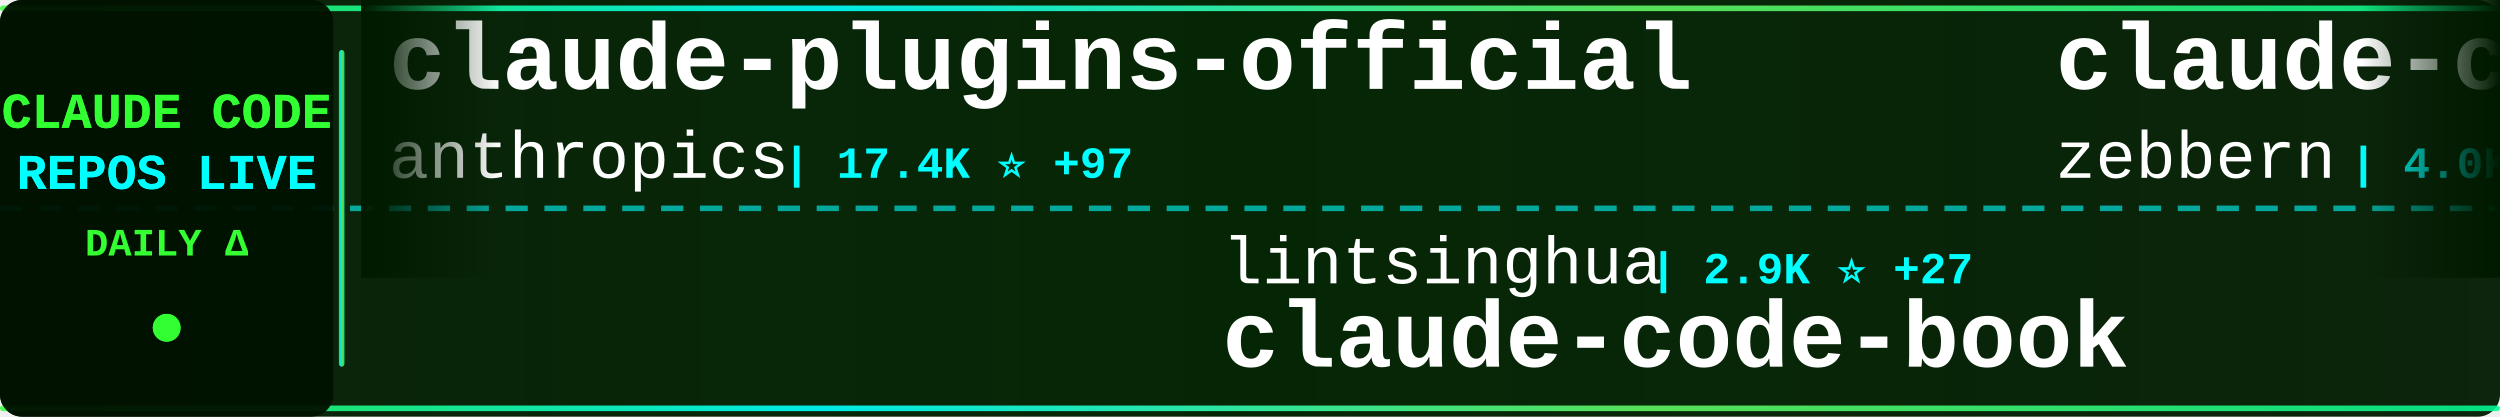
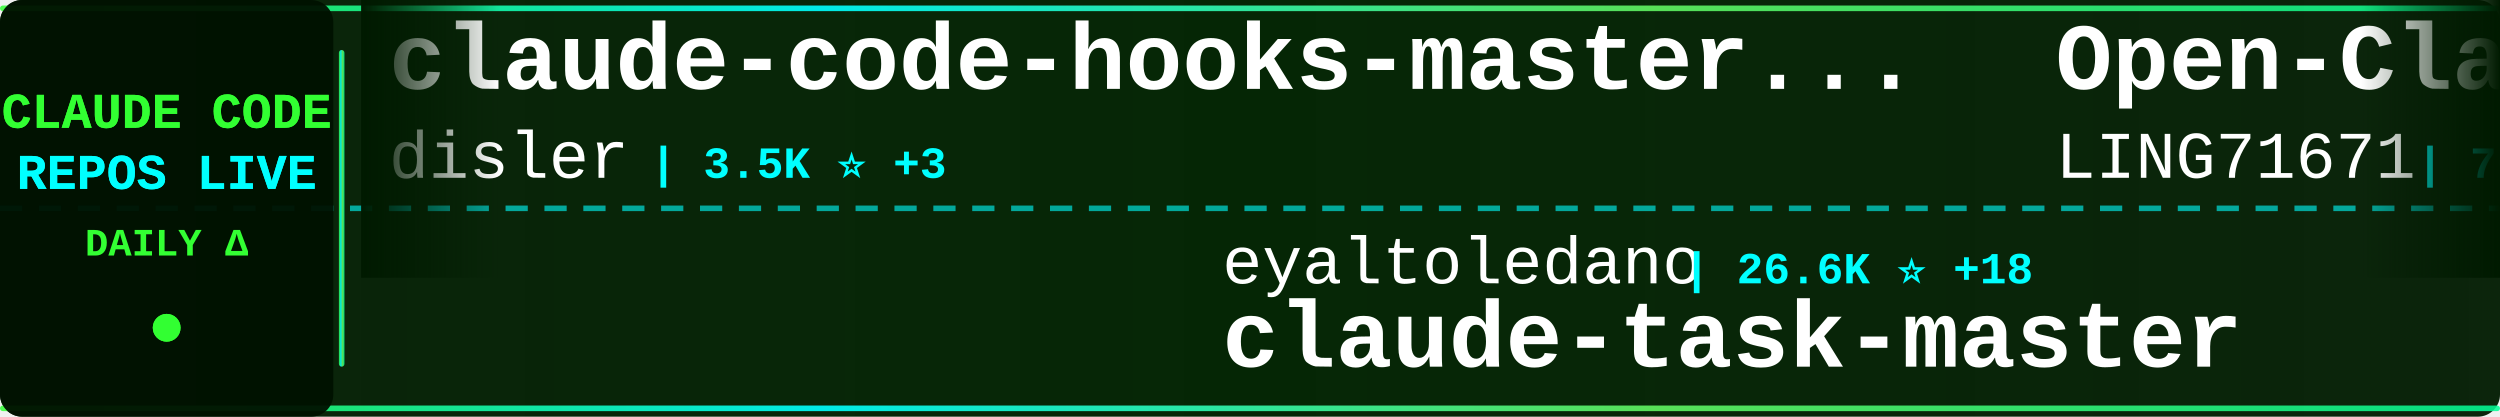
<svg xmlns="http://www.w3.org/2000/svg" width="900" height="150">
  <defs>
    <linearGradient id="tickerBg" x1="0%" y1="0%" x2="100%" y2="0%">
      <stop offset="0%" style="stop-color:#001a00;stop-opacity:0.95" />
      <stop offset="50%" style="stop-color:#002200;stop-opacity:0.98" />
      <stop offset="100%" style="stop-color:#001a00;stop-opacity:0.95" />
    </linearGradient>
    <linearGradient id="borderGrad" x1="0%" y1="0%" x2="100%" y2="0%">
      <stop offset="0%" style="stop-color:#33ff33;stop-opacity:0.85">
        <animate attributeName="stop-opacity" values="0.85;1;0.85" dur="2s" repeatCount="indefinite" />
      </stop>
      <stop offset="33%" style="stop-color:#00ffff;stop-opacity:0.9">
        <animate attributeName="stop-opacity" values="0.9;1;0.9" dur="2.2s" repeatCount="indefinite" />
      </stop>
      <stop offset="66%" style="stop-color:#66ff66;stop-opacity:0.85">
        <animate attributeName="stop-opacity" values="0.85;1;0.85" dur="1.8s" repeatCount="indefinite" />
      </stop>
      <stop offset="100%" style="stop-color:#00ff99;stop-opacity:0.85">
        <animate attributeName="stop-opacity" values="0.85;1;0.85" dur="2s" repeatCount="indefinite" />
      </stop>
    </linearGradient>
    <filter id="textGlow">
      <feGaussianBlur stdDeviation="0.1" result="coloredBlur" />
      <feMerge>
        <feMergeNode in="coloredBlur" />
        <feMergeNode in="SourceGraphic" />
      </feMerge>
    </filter>
    <filter id="metricGlow">
      <feGaussianBlur stdDeviation="0.2" result="coloredBlur" />
      <feMerge>
        <feMergeNode in="coloredBlur" />
        <feMergeNode in="SourceGraphic" />
      </feMerge>
    </filter>
    <linearGradient id="leftFade" x1="0%" y1="0%" x2="100%" y2="0%">
      <stop offset="0%" style="stop-color:#001a00;stop-opacity:1" />
      <stop offset="100%" style="stop-color:#001a00;stop-opacity:0" />
    </linearGradient>
    <linearGradient id="rightFade" x1="0%" y1="0%" x2="100%" y2="0%">
      <stop offset="0%" style="stop-color:#001a00;stop-opacity:0" />
      <stop offset="100%" style="stop-color:#001a00;stop-opacity:1" />
    </linearGradient>
  </defs>
  <rect width="900" height="150" fill="url(#tickerBg)" rx="8" />
  <rect x="0" y="2" width="900" height="2" fill="url(#borderGrad)" rx="1" />
  <rect x="0" y="146" width="900" height="2" fill="url(#borderGrad)" rx="1" />
  <line x1="0" y1="75" x2="900" y2="75" stroke="#00ffff" stroke-width="2" stroke-dasharray="8 6" opacity="0.6" />
  <rect x="0" y="0" width="120" height="150" fill="#001100" opacity="0.95" rx="8" />
  <text x="60" y="46" font-family="'Courier New', monospace" font-size="18" font-weight="bold" fill="#33ff33" text-anchor="middle" filter="url(#textGlow)">
    CLAUDE CODE
  </text>
  <text x="60" y="68" font-family="'Courier New', monospace" font-size="18" font-weight="bold" fill="#00ffff" text-anchor="middle" filter="url(#textGlow)">
    REPOS LIVE
  </text>
  <text x="60" y="92" font-family="'Courier New', monospace" font-size="14" font-weight="bold" fill="#33ff33" text-anchor="middle">
    DAILY Δ
  </text>
  <circle cx="60" cy="118" r="5" fill="#33ff33" filter="url(#metricGlow)">
    <animate attributeName="r" values="4;6;4" dur="1.5s" repeatCount="indefinite" />
    <animate attributeName="opacity" values="0.6;1;0.6" dur="1.5s" repeatCount="indefinite" />
  </circle>
  <rect x="122" y="18" width="2" height="114" fill="url(#borderGrad)" rx="1" />
  <clipPath id="tickerClip">
    <rect x="130" y="0" width="770" height="150" />
  </clipPath>
  <g clip-path="url(#tickerClip)">
    <g id="tickerItems">
      <animateTransform attributeName="transform" attributeType="XML" type="translate" from="0 0" to="-3000 0" dur="54s" repeatCount="indefinite" />
      <g transform="translate(0, 0)">
-         <text x="140" y="32" font-family="'Courier New', monospace" font-size="34" font-weight="bold" fill="#ffffff">claude-plugins-official</text>
-         <text x="140" y="64" font-family="'Courier New', monospace" font-size="24" font-weight="normal" fill="#ffffff" opacity="1.0">anthropics</text>
-         <text x="282" y="64" font-family="'Courier New', monospace" font-size="16" font-weight="bold" fill="#00ffff"> | 17.4K ⭐ +97</text>
+         <text x="140" y="32" font-family="'Courier New', monospace" font-size="34" font-weight="bold" fill="#ffffff">claude-code-hooks-master...</text>
+         <text x="140" y="64" font-family="'Courier New', monospace" font-size="24" font-weight="normal" fill="#ffffff" opacity="1.0">disler</text>
+         <text x="234" y="64" font-family="'Courier New', monospace" font-size="16" font-weight="bold" fill="#00ffff"> | 3.5K ⭐ +3</text>
      </g>
      <g transform="translate(300, 0)">
-         <text x="140" y="102" font-family="'Courier New', monospace" font-size="24" font-weight="normal" fill="#ffffff" opacity="1.0">lintsinghua</text>
-         <text x="294" y="102" font-family="'Courier New', monospace" font-size="16" font-weight="bold" fill="#00ffff"> | 2.9K ⭐ +27</text>
-         <text x="140" y="132" font-family="'Courier New', monospace" font-size="34" font-weight="bold" fill="#ffffff">claude-code-book</text>
+         <text x="140" y="102" font-family="'Courier New', monospace" font-size="24" font-weight="normal" fill="#ffffff" opacity="1.0">eyaltoledano</text>
+         <text x="306" y="102" font-family="'Courier New', monospace" font-size="16" font-weight="bold" fill="#00ffff"> | 26.6K ⭐ +18</text>
+         <text x="140" y="132" font-family="'Courier New', monospace" font-size="34" font-weight="bold" fill="#ffffff">claude-task-master</text>
      </g>
      <g transform="translate(600, 0)">
-         <text x="140" y="32" font-family="'Courier New', monospace" font-size="34" font-weight="bold" fill="#ffffff">claude-code-guide</text>
-         <text x="140" y="64" font-family="'Courier New', monospace" font-size="24" font-weight="normal" fill="#ffffff" opacity="1.0">zebbern</text>
-         <text x="246" y="64" font-family="'Courier New', monospace" font-size="16" font-weight="bold" fill="#00ffff"> | 4.0K ⭐ +8</text>
+         <text x="140" y="32" font-family="'Courier New', monospace" font-size="34" font-weight="bold" fill="#ffffff">Open-ClaudeCode</text>
+         <text x="140" y="64" font-family="'Courier New', monospace" font-size="24" font-weight="normal" fill="#ffffff" opacity="1.0">LING71671</text>
+         <text x="270" y="64" font-family="'Courier New', monospace" font-size="16" font-weight="bold" fill="#00ffff"> | 765 ⭐ +4</text>
      </g>
      <g transform="translate(900, 0)">
-         <text x="140" y="102" font-family="'Courier New', monospace" font-size="24" font-weight="normal" fill="#ffffff" opacity="1.0">AICoderTudou</text>
-         <text x="306" y="102" font-family="'Courier New', monospace" font-size="16" font-weight="bold" fill="#00ffff"> | 490 ⭐ +1</text>
-         <text x="140" y="132" font-family="'Courier New', monospace" font-size="34" font-weight="bold" fill="#ffffff">claude-code-tudou</text>
+         <text x="140" y="102" font-family="'Courier New', monospace" font-size="24" font-weight="normal" fill="#ffffff" opacity="1.0">rohitg00</text>
+         <text x="258" y="102" font-family="'Courier New', monospace" font-size="16" font-weight="bold" fill="#00ffff"> | 1.4K ⭐ +18</text>
+         <text x="140" y="132" font-family="'Courier New', monospace" font-size="34" font-weight="bold" fill="#ffffff">awesome-claude-code-tool...</text>
      </g>
      <g transform="translate(1200, 0)">
-         <text x="140" y="32" font-family="'Courier New', monospace" font-size="34" font-weight="bold" fill="#ffffff">cc-haha</text>
-         <text x="140" y="64" font-family="'Courier New', monospace" font-size="24" font-weight="normal" fill="#ffffff" opacity="1.0">NanmiCoder</text>
-         <text x="282" y="64" font-family="'Courier New', monospace" font-size="16" font-weight="bold" fill="#00ffff"> | 7.6K ⭐ +483</text>
+         <text x="140" y="32" font-family="'Courier New', monospace" font-size="34" font-weight="bold" fill="#ffffff">claude-code-pm-course</text>
+         <text x="140" y="64" font-family="'Courier New', monospace" font-size="24" font-weight="normal" fill="#ffffff" opacity="1.0">carlvellotti</text>
+         <text x="306" y="64" font-family="'Courier New', monospace" font-size="16" font-weight="bold" fill="#00ffff"> | 1.9K ⭐ +6</text>
      </g>
      <g transform="translate(1500, 0)">
-         <text x="140" y="102" font-family="'Courier New', monospace" font-size="24" font-weight="normal" fill="#ffffff" opacity="1.0">Pimzino</text>
-         <text x="246" y="102" font-family="'Courier New', monospace" font-size="16" font-weight="bold" fill="#00ffff"> | 3.7K ⭐ +8</text>
-         <text x="140" y="132" font-family="'Courier New', monospace" font-size="34" font-weight="bold" fill="#ffffff">claude-code-spec-workflo...</text>
+         <text x="140" y="102" font-family="'Courier New', monospace" font-size="24" font-weight="normal" fill="#ffffff" opacity="1.0">zstmfhy</text>
+         <text x="246" y="102" font-family="'Courier New', monospace" font-size="16" font-weight="bold" fill="#00ffff"> | 192 ⭐</text>
+         <text x="140" y="132" font-family="'Courier New', monospace" font-size="34" font-weight="bold" fill="#ffffff">Claude-code</text>
      </g>
      <g transform="translate(1800, 0)">
-         <text x="140" y="32" font-family="'Courier New', monospace" font-size="34" font-weight="bold" fill="#ffffff">claude-code-rust</text>
-         <text x="140" y="64" font-family="'Courier New', monospace" font-size="24" font-weight="normal" fill="#ffffff" opacity="1.0">lorryjovens-hub</text>
-         <text x="342" y="64" font-family="'Courier New', monospace" font-size="16" font-weight="bold" fill="#00ffff"> | 1.4K ⭐ +10</text>
+         <text x="140" y="32" font-family="'Courier New', monospace" font-size="34" font-weight="bold" fill="#ffffff">happy</text>
+         <text x="140" y="64" font-family="'Courier New', monospace" font-size="24" font-weight="normal" fill="#ffffff" opacity="1.0">slopus</text>
+         <text x="234" y="64" font-family="'Courier New', monospace" font-size="16" font-weight="bold" fill="#00ffff"> | 18.9K ⭐ +88</text>
      </g>
      <g transform="translate(2100, 0)">
-         <text x="140" y="102" font-family="'Courier New', monospace" font-size="24" font-weight="normal" fill="#ffffff" opacity="1.0">frankbria</text>
-         <text x="270" y="102" font-family="'Courier New', monospace" font-size="16" font-weight="bold" fill="#00ffff"> | 8.8K ⭐ +20</text>
-         <text x="140" y="132" font-family="'Courier New', monospace" font-size="34" font-weight="bold" fill="#ffffff">ralph-claude-code</text>
+         <text x="140" y="102" font-family="'Courier New', monospace" font-size="24" font-weight="normal" fill="#ffffff" opacity="1.0">luyao618</text>
+         <text x="258" y="102" font-family="'Courier New', monospace" font-size="16" font-weight="bold" fill="#00ffff"> | 1.2K ⭐ +8</text>
+         <text x="140" y="132" font-family="'Courier New', monospace" font-size="34" font-weight="bold" fill="#ffffff">Claude-Code-Source-Study</text>
      </g>
      <g transform="translate(2400, 0)">
-         <text x="140" y="32" font-family="'Courier New', monospace" font-size="34" font-weight="bold" fill="#ffffff">claude-code-action</text>
-         <text x="140" y="64" font-family="'Courier New', monospace" font-size="24" font-weight="normal" fill="#ffffff" opacity="1.0">anthropics</text>
-         <text x="282" y="64" font-family="'Courier New', monospace" font-size="16" font-weight="bold" fill="#00ffff"> | 7.2K ⭐ +25</text>
+         <text x="140" y="32" font-family="'Courier New', monospace" font-size="34" font-weight="bold" fill="#ffffff">claude-code-proxy</text>
+         <text x="140" y="64" font-family="'Courier New', monospace" font-size="24" font-weight="normal" fill="#ffffff" opacity="1.0">1rgs</text>
+         <text x="210" y="64" font-family="'Courier New', monospace" font-size="16" font-weight="bold" fill="#00ffff"> | 3.5K ⭐ +8</text>
      </g>
      <g transform="translate(2700, 0)">
-         <text x="140" y="102" font-family="'Courier New', monospace" font-size="24" font-weight="normal" fill="#ffffff" opacity="1.0">ChinaSiro</text>
-         <text x="270" y="102" font-family="'Courier New', monospace" font-size="16" font-weight="bold" fill="#00ffff"> | 9.0K ⭐ +18</text>
-         <text x="140" y="132" font-family="'Courier New', monospace" font-size="34" font-weight="bold" fill="#ffffff">claude-code-sourcemap</text>
+         <text x="140" y="102" font-family="'Courier New', monospace" font-size="24" font-weight="normal" fill="#ffffff" opacity="1.0">pedrohcgs</text>
+         <text x="270" y="102" font-family="'Courier New', monospace" font-size="16" font-weight="bold" fill="#00ffff"> | 955 ⭐ +9</text>
+         <text x="140" y="132" font-family="'Courier New', monospace" font-size="34" font-weight="bold" fill="#ffffff">claude-code-my-workflow</text>
      </g>
      <g transform="translate(3000, 0)">
-         <text x="140" y="32" font-family="'Courier New', monospace" font-size="34" font-weight="bold" fill="#ffffff">claude-plugins-official</text>
-         <text x="140" y="64" font-family="'Courier New', monospace" font-size="24" font-weight="normal" fill="#ffffff" opacity="1.0">anthropics</text>
-         <text x="282" y="64" font-family="'Courier New', monospace" font-size="16" font-weight="bold" fill="#00ffff"> | 17.4K ⭐ +97</text>
+         <text x="140" y="32" font-family="'Courier New', monospace" font-size="34" font-weight="bold" fill="#ffffff">claude-code-hooks-master...</text>
+         <text x="140" y="64" font-family="'Courier New', monospace" font-size="24" font-weight="normal" fill="#ffffff" opacity="1.0">disler</text>
+         <text x="234" y="64" font-family="'Courier New', monospace" font-size="16" font-weight="bold" fill="#00ffff"> | 3.5K ⭐ +3</text>
      </g>
      <g transform="translate(3300, 0)">
-         <text x="140" y="102" font-family="'Courier New', monospace" font-size="24" font-weight="normal" fill="#ffffff" opacity="1.0">lintsinghua</text>
-         <text x="294" y="102" font-family="'Courier New', monospace" font-size="16" font-weight="bold" fill="#00ffff"> | 2.9K ⭐ +27</text>
-         <text x="140" y="132" font-family="'Courier New', monospace" font-size="34" font-weight="bold" fill="#ffffff">claude-code-book</text>
+         <text x="140" y="102" font-family="'Courier New', monospace" font-size="24" font-weight="normal" fill="#ffffff" opacity="1.0">eyaltoledano</text>
+         <text x="306" y="102" font-family="'Courier New', monospace" font-size="16" font-weight="bold" fill="#00ffff"> | 26.6K ⭐ +18</text>
+         <text x="140" y="132" font-family="'Courier New', monospace" font-size="34" font-weight="bold" fill="#ffffff">claude-task-master</text>
      </g>
      <g transform="translate(3600, 0)">
-         <text x="140" y="32" font-family="'Courier New', monospace" font-size="34" font-weight="bold" fill="#ffffff">claude-code-guide</text>
-         <text x="140" y="64" font-family="'Courier New', monospace" font-size="24" font-weight="normal" fill="#ffffff" opacity="1.0">zebbern</text>
-         <text x="246" y="64" font-family="'Courier New', monospace" font-size="16" font-weight="bold" fill="#00ffff"> | 4.0K ⭐ +8</text>
+         <text x="140" y="32" font-family="'Courier New', monospace" font-size="34" font-weight="bold" fill="#ffffff">Open-ClaudeCode</text>
+         <text x="140" y="64" font-family="'Courier New', monospace" font-size="24" font-weight="normal" fill="#ffffff" opacity="1.0">LING71671</text>
+         <text x="270" y="64" font-family="'Courier New', monospace" font-size="16" font-weight="bold" fill="#00ffff"> | 765 ⭐ +4</text>
      </g>
      <g transform="translate(3900, 0)">
-         <text x="140" y="102" font-family="'Courier New', monospace" font-size="24" font-weight="normal" fill="#ffffff" opacity="1.0">AICoderTudou</text>
-         <text x="306" y="102" font-family="'Courier New', monospace" font-size="16" font-weight="bold" fill="#00ffff"> | 490 ⭐ +1</text>
-         <text x="140" y="132" font-family="'Courier New', monospace" font-size="34" font-weight="bold" fill="#ffffff">claude-code-tudou</text>
+         <text x="140" y="102" font-family="'Courier New', monospace" font-size="24" font-weight="normal" fill="#ffffff" opacity="1.0">rohitg00</text>
+         <text x="258" y="102" font-family="'Courier New', monospace" font-size="16" font-weight="bold" fill="#00ffff"> | 1.4K ⭐ +18</text>
+         <text x="140" y="132" font-family="'Courier New', monospace" font-size="34" font-weight="bold" fill="#ffffff">awesome-claude-code-tool...</text>
      </g>
    </g>
  </g>
  <rect x="130" y="0" width="50" height="100" fill="url(#leftFade)" />
  <rect x="850" y="0" width="50" height="100" fill="url(#rightFade)" />
</svg>
